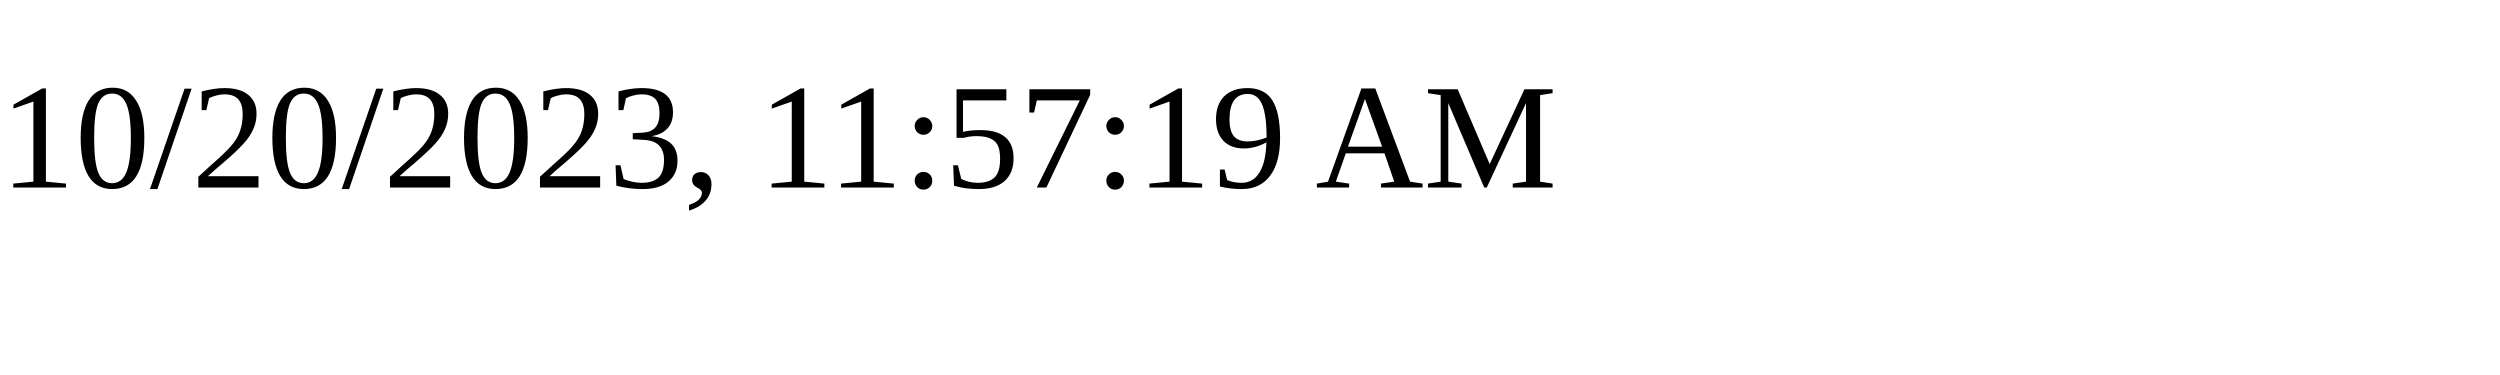
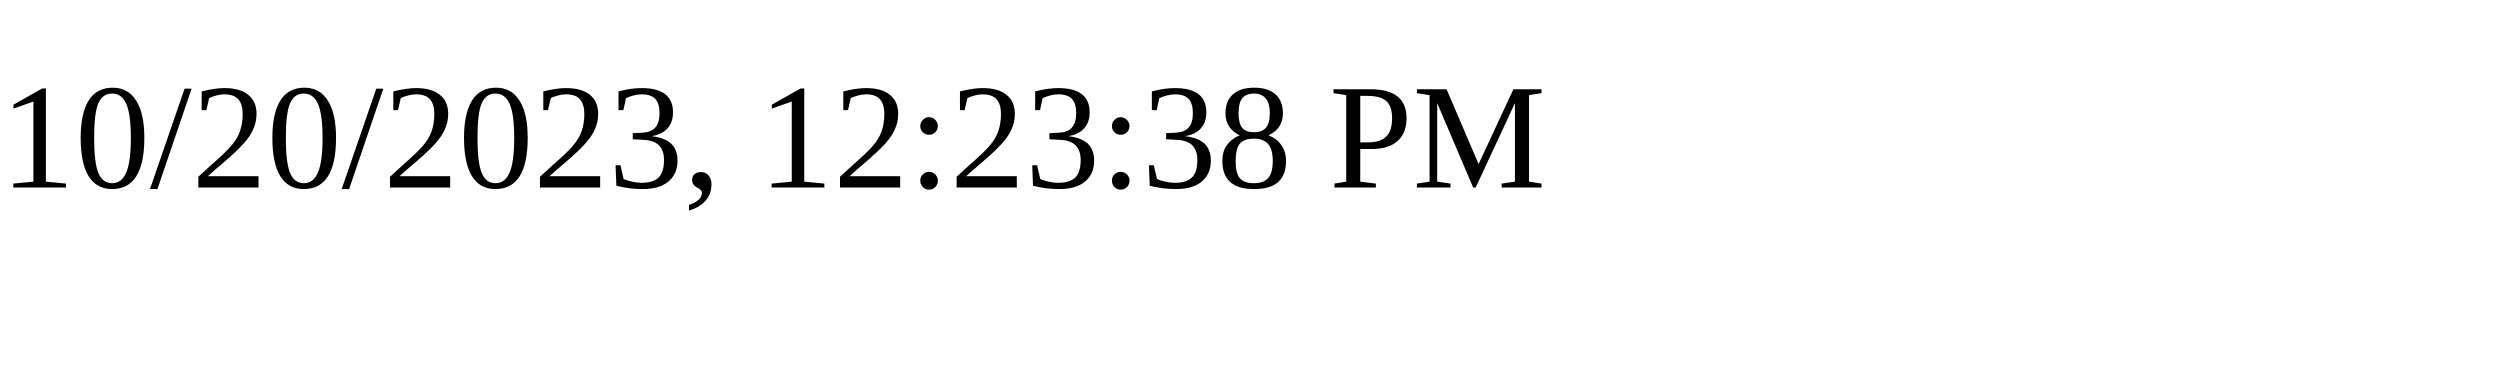
<svg xmlns="http://www.w3.org/2000/svg" height="30" width="200">
-   <text x="0" y="15">10/20/2023, 11:57:19 AM</text>
+   <text x="0" y="15">10/20/2023, 12:23:38 PM</text>
</svg>
